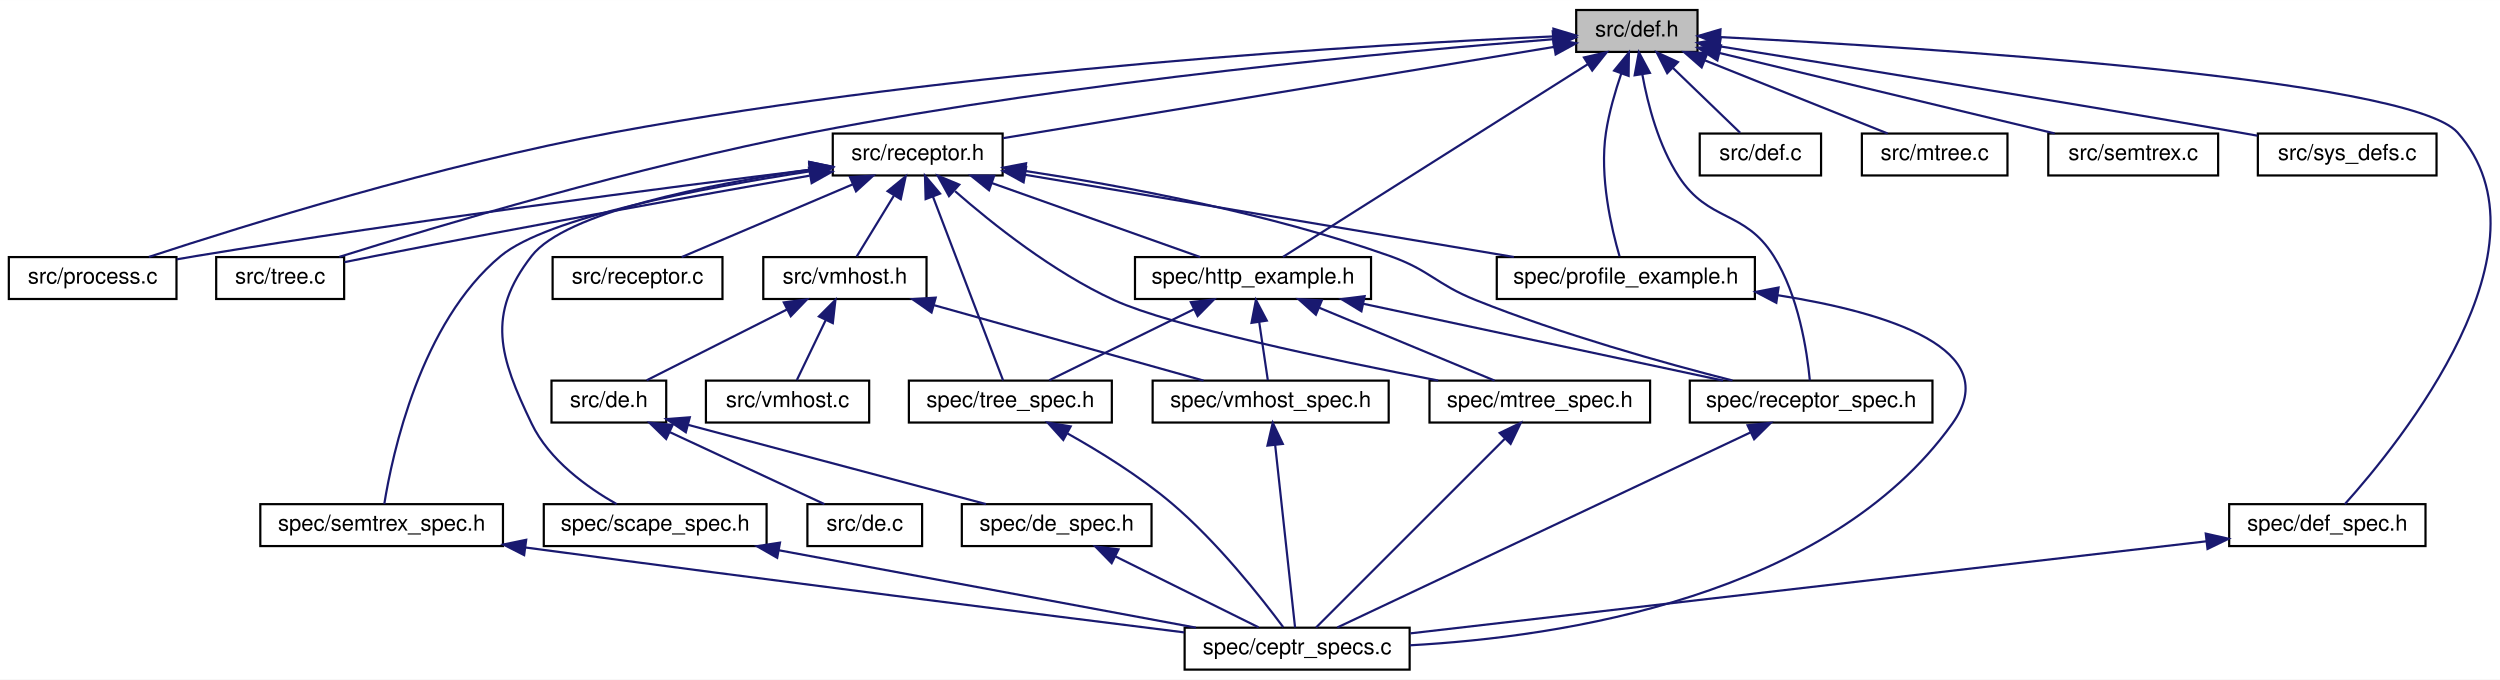
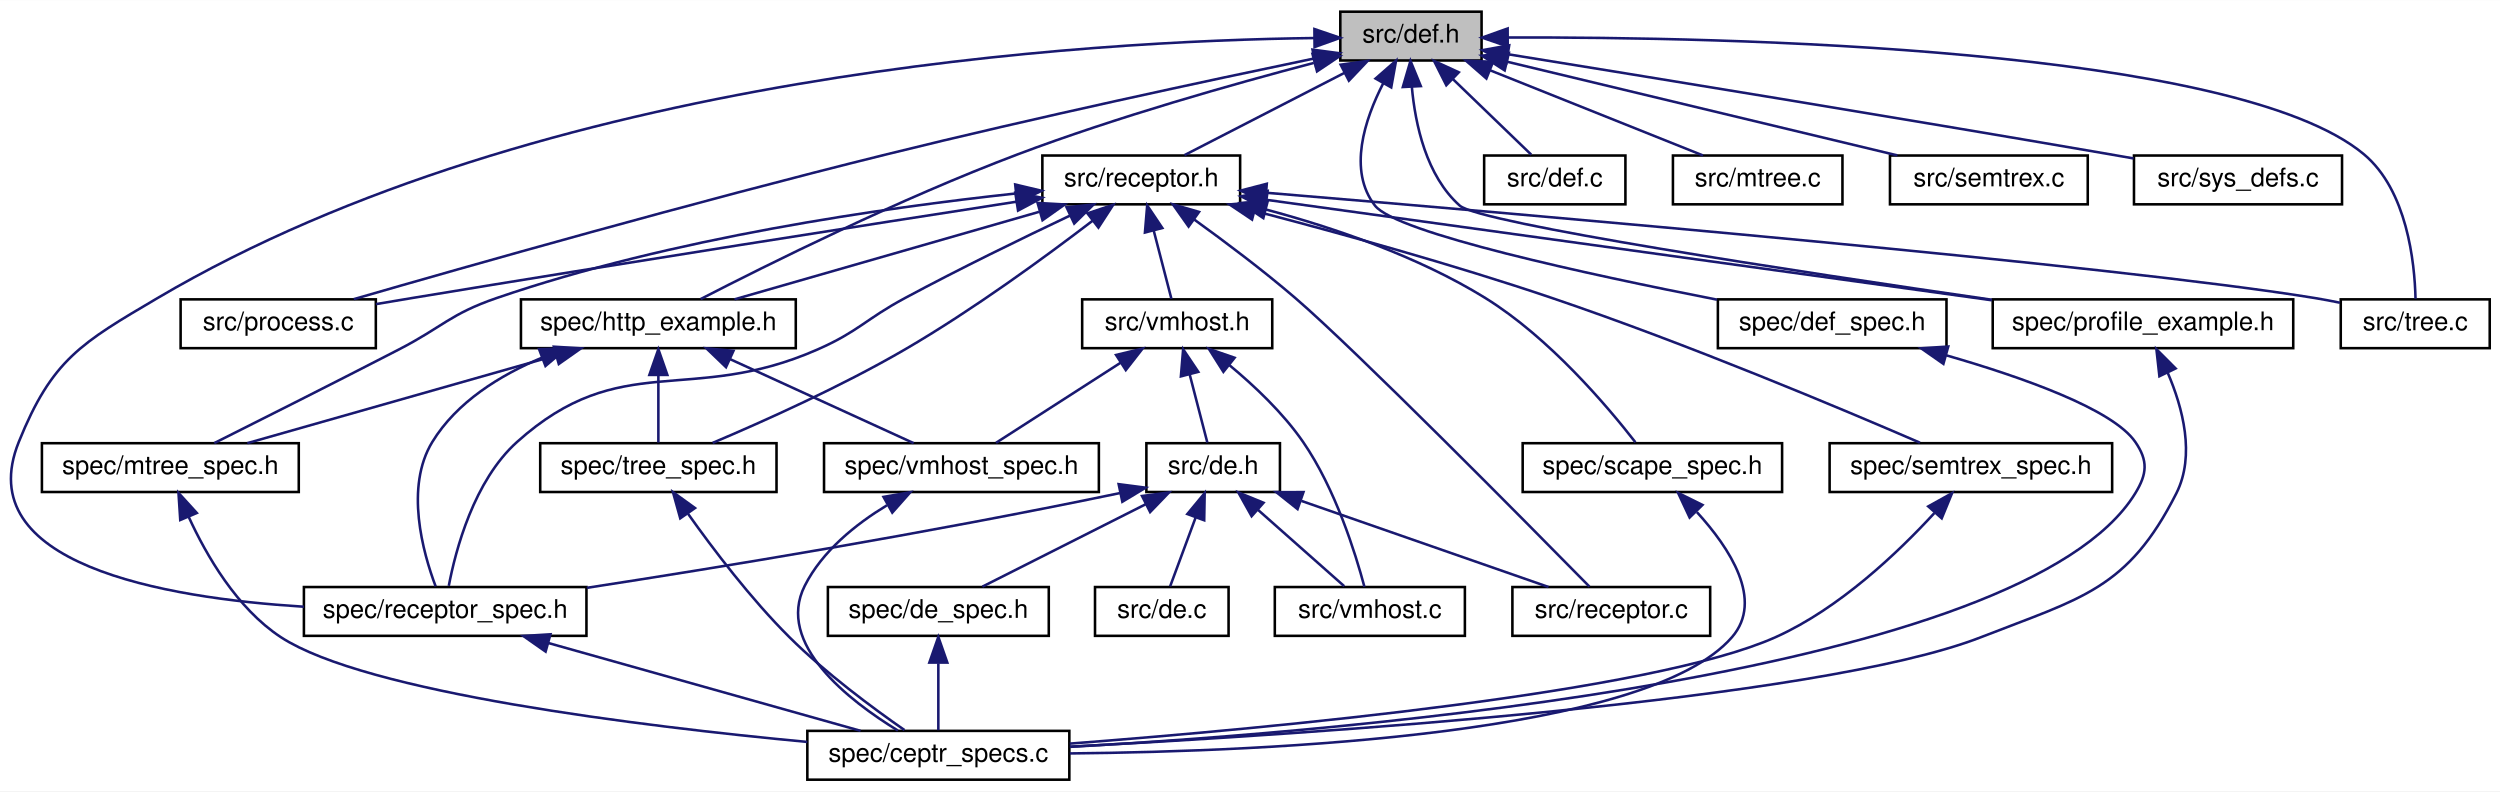
- <svg xmlns="http://www.w3.org/2000/svg" xmlns:xlink="http://www.w3.org/1999/xlink" width="1133pt" height="308pt" viewBox="0.00 0.00 1133.27 308.00">
+ <svg xmlns="http://www.w3.org/2000/svg" xmlns:xlink="http://www.w3.org/1999/xlink" width="973pt" height="308pt" viewBox="0.00 0.00 973.32 308.00">
  <g id="graph0" class="graph" transform="scale(1 1) rotate(0) translate(4 304)">
-     <polygon fill="white" stroke="none" points="-4,4 -4,-304 1129.27,-304 1129.27,4 -4,4" />
+     <polygon fill="white" stroke="none" points="-4,4 -4,-304 969.319,-304 969.319,4 -4,4" />
    <g id="node1" class="node">
-       <polygon fill="#bfbfbf" stroke="black" points="710.5,-280.5 710.5,-299.5 765.5,-299.5 765.5,-280.5 710.5,-280.5" />
-       <text text-anchor="middle" x="738" y="-287.5" font-family="Helvetica,sans-Serif" font-size="10.00">src/def.h</text>
+       <polygon fill="#bfbfbf" stroke="black" points="517.819,-280.5 517.819,-299.5 572.819,-299.5 572.819,-280.5 517.819,-280.5" />
+       <text text-anchor="middle" x="545.319" y="-287.5" font-family="Helvetica,sans-Serif" font-size="10.00">src/def.h</text>
    </g>
    <g id="node2" class="node">
      <g id="a_node2">
        <a xlink:href="receptor_8h.html" target="_top" xlink:title="receptor implementation header file ">
-           <polygon fill="white" stroke="black" points="373.5,-224.5 373.5,-243.5 450.5,-243.5 450.5,-224.5 373.5,-224.5" />
-           <text text-anchor="middle" x="412" y="-231.5" font-family="Helvetica,sans-Serif" font-size="10.00">src/receptor.h</text>
+           <polygon fill="white" stroke="black" points="401.819,-224.5 401.819,-243.5 478.819,-243.5 478.819,-224.5 401.819,-224.5" />
+           <text text-anchor="middle" x="440.319" y="-231.5" font-family="Helvetica,sans-Serif" font-size="10.00">src/receptor.h</text>
        </a>
      </g>
    </g>
    <g id="edge1" class="edge">
-       <path fill="none" stroke="midnightblue" d="M700.299,-282.755C637.896,-272.418 513.773,-251.858 450.711,-241.412" />
-       <polygon fill="midnightblue" stroke="midnightblue" points="700.049,-286.261 710.486,-284.443 701.193,-279.355 700.049,-286.261" />
-     </g>
-     <g id="node10" class="node">
-       <g id="a_node10">
-         <a xlink:href="process_8c.html" target="_top" xlink:title="implementation of ceptr processing: instructions and run tree reduction ">
-           <polygon fill="white" stroke="black" points="0,-168.5 0,-187.5 76,-187.5 76,-168.5 0,-168.5" />
-           <text text-anchor="middle" x="38" y="-175.5" font-family="Helvetica,sans-Serif" font-size="10.00">src/process.c</text>
-         </a>
-       </g>
-     </g>
-     <g id="edge32" class="edge">
-       <path fill="none" stroke="midnightblue" d="M700.296,-287.543C620.863,-283.992 430.713,-272.958 274,-244 196.061,-229.598 106.428,-201.683 63.505,-187.587" />
-       <polygon fill="midnightblue" stroke="midnightblue" points="700.171,-291.04 710.313,-287.977 700.474,-284.047 700.171,-291.04" />
+       <path fill="none" stroke="midnightblue" d="M519.508,-275.726C500.066,-265.727 473.97,-252.307 457.147,-243.655" />
+       <polygon fill="midnightblue" stroke="midnightblue" points="517.955,-278.863 528.449,-280.324 521.156,-272.638 517.955,-278.863" />
+     </g>
+     <g id="node8" class="node">
+       <g id="a_node8">
+         <a xlink:href="receptor__spec_8h.html" target="_top" xlink:title="spec/receptor_spec.h">
+           <polygon fill="white" stroke="black" points="114.319,-56.5 114.319,-75.5 224.319,-75.5 224.319,-56.5 114.319,-56.5" />
+           <text text-anchor="middle" x="169.319" y="-63.5" font-family="Helvetica,sans-Serif" font-size="10.00">spec/receptor_spec.h</text>
+         </a>
+       </g>
+     </g>
+     <g id="edge42" class="edge">
+       <path fill="none" stroke="midnightblue" d="M507.695,-289.241C421.737,-288.168 206.85,-276.153 57.319,-188 27.534,-170.441 16.259,-164.062 3.319,-132 -15.823,-84.572 58.916,-71.29 114.311,-67.834" />
+       <polygon fill="midnightblue" stroke="midnightblue" points="507.735,-292.741 517.763,-289.323 507.792,-285.741 507.735,-292.741" />
    </g>
    <g id="node12" class="node">
      <g id="a_node12">
+         <a xlink:href="process_8c.html" target="_top" xlink:title="implementation of ceptr processing: instructions and run tree reduction ">
+           <polygon fill="white" stroke="black" points="66.319,-168.5 66.319,-187.5 142.319,-187.5 142.319,-168.5 66.319,-168.5" />
+           <text text-anchor="middle" x="104.319" y="-175.5" font-family="Helvetica,sans-Serif" font-size="10.00">src/process.c</text>
+         </a>
+       </g>
+     </g>
+     <g id="edge35" class="edge">
+       <path fill="none" stroke="midnightblue" d="M507.657,-281.288C466.619,-272.746 399.092,-258.285 341.319,-244 266.145,-225.413 178.435,-200.509 133.752,-187.588" />
+       <polygon fill="midnightblue" stroke="midnightblue" points="506.996,-284.725 517.498,-283.329 508.417,-277.871 506.996,-284.725" />
+     </g>
+     <g id="node13" class="node">
+       <g id="a_node13">
        <a xlink:href="tree_8c.html" target="_top" xlink:title="semantic tree pointer implementation ">
-           <polygon fill="white" stroke="black" points="94,-168.5 94,-187.5 152,-187.5 152,-168.5 94,-168.5" />
-           <text text-anchor="middle" x="123" y="-175.5" font-family="Helvetica,sans-Serif" font-size="10.00">src/tree.c</text>
-         </a>
-       </g>
-     </g>
-     <g id="edge35" class="edge">
-       <path fill="none" stroke="midnightblue" d="M699.889,-286.234C631.938,-280.9 485.579,-267.583 364,-244 285.084,-228.692 193.995,-201.44 149.81,-187.591" />
-       <polygon fill="midnightblue" stroke="midnightblue" points="699.866,-289.743 710.106,-287.022 700.404,-282.764 699.866,-289.743" />
-     </g>
-     <g id="node14" class="node">
-       <g id="a_node14">
+           <polygon fill="white" stroke="black" points="907.319,-168.5 907.319,-187.5 965.319,-187.5 965.319,-168.5 907.319,-168.5" />
+           <text text-anchor="middle" x="936.319" y="-175.5" font-family="Helvetica,sans-Serif" font-size="10.00">src/tree.c</text>
+         </a>
+       </g>
+     </g>
+     <g id="edge38" class="edge">
+       <path fill="none" stroke="midnightblue" d="M583.126,-289.456C667.254,-289.694 866.442,-285.713 916.319,-244 933.164,-229.911 936.089,-201.982 936.429,-187.762" />
+       <polygon fill="midnightblue" stroke="midnightblue" points="583.001,-285.955 572.983,-289.405 582.965,-292.955 583.001,-285.955" />
+     </g>
+     <g id="node15" class="node">
+       <g id="a_node15">
        <a xlink:href="http__example_8h.html" target="_top" xlink:title="spec/http_example.h">
-           <polygon fill="white" stroke="black" points="510.5,-168.5 510.5,-187.5 617.5,-187.5 617.5,-168.5 510.5,-168.5" />
-           <text text-anchor="middle" x="564" y="-175.5" font-family="Helvetica,sans-Serif" font-size="10.00">spec/http_example.h</text>
-         </a>
-       </g>
-     </g>
-     <g id="edge36" class="edge">
-       <path fill="none" stroke="midnightblue" d="M715.868,-275.009C679.345,-251.919 607.516,-206.51 577.59,-187.591" />
-       <polygon fill="midnightblue" stroke="midnightblue" points="714.024,-277.983 724.347,-280.368 717.764,-272.066 714.024,-277.983" />
-     </g>
-     <g id="node16" class="node">
-       <g id="a_node16">
-         <a xlink:href="receptor__spec_8h.html" target="_top" xlink:title="spec/receptor_spec.h">
-           <polygon fill="white" stroke="black" points="762,-112.5 762,-131.5 872,-131.5 872,-112.5 762,-112.5" />
-           <text text-anchor="middle" x="817" y="-119.5" font-family="Helvetica,sans-Serif" font-size="10.00">spec/receptor_spec.h</text>
+           <polygon fill="white" stroke="black" points="198.819,-168.5 198.819,-187.5 305.819,-187.5 305.819,-168.5 198.819,-168.5" />
+           <text text-anchor="middle" x="252.319" y="-175.5" font-family="Helvetica,sans-Serif" font-size="10.00">spec/http_example.h</text>
        </a>
      </g>
    </g>
    <g id="edge39" class="edge">
-       <path fill="none" stroke="midnightblue" d="M740.502,-270.178C743.004,-256.493 747.852,-237.991 757,-224 770.64,-203.139 786.659,-209.054 800,-188 811.363,-170.068 815.161,-144.78 816.408,-131.659" />
-       <polygon fill="midnightblue" stroke="midnightblue" points="737.001,-269.914 738.91,-280.336 743.917,-270.999 737.001,-269.914" />
+       <path fill="none" stroke="midnightblue" d="M507.514,-279.56C476.232,-271.351 430.843,-258.517 392.319,-244 346.429,-226.708 294.607,-200.923 268.784,-187.624" />
+       <polygon fill="midnightblue" stroke="midnightblue" points="506.993,-283.041 517.551,-282.163 508.75,-276.265 506.993,-283.041" />
    </g>
    <g id="node19" class="node">
      <g id="a_node19">
        <a xlink:href="profile__example_8h.html" target="_top" xlink:title="spec/profile_example.h">
-           <polygon fill="white" stroke="black" points="674.5,-168.5 674.5,-187.5 791.5,-187.5 791.5,-168.5 674.5,-168.5" />
-           <text text-anchor="middle" x="733" y="-175.5" font-family="Helvetica,sans-Serif" font-size="10.00">spec/profile_example.h</text>
-         </a>
-       </g>
-     </g>
-     <g id="edge40" class="edge">
-       <path fill="none" stroke="midnightblue" d="M730.945,-270.74C728.19,-262.675 725.368,-252.999 724,-244 720.953,-223.952 726.495,-200.358 730.154,-187.842" />
-       <polygon fill="midnightblue" stroke="midnightblue" points="727.688,-272.024 734.4,-280.222 734.265,-269.628 727.688,-272.024" />
+           <polygon fill="white" stroke="black" points="771.819,-168.5 771.819,-187.5 888.819,-187.5 888.819,-168.5 771.819,-168.5" />
+           <text text-anchor="middle" x="830.319" y="-175.5" font-family="Helvetica,sans-Serif" font-size="10.00">spec/profile_example.h</text>
+         </a>
+       </g>
+     </g>
+     <g id="edge43" class="edge">
+       <path fill="none" stroke="midnightblue" d="M545.663,-270.295C546.986,-255.542 551.298,-235.582 564.319,-224 572.039,-217.132 695.556,-198.344 771.527,-187.337" />
+       <polygon fill="midnightblue" stroke="midnightblue" points="542.164,-270.169 545.139,-280.338 549.155,-270.534 542.164,-270.169" />
    </g>
    <g id="node20" class="node">
      <g id="a_node20">
        <a xlink:href="def_8c.html" target="_top" xlink:title="implementation file for symbol and structure definition functions ">
-           <polygon fill="white" stroke="black" points="766.5,-224.5 766.5,-243.5 821.5,-243.5 821.5,-224.5 766.5,-224.5" />
-           <text text-anchor="middle" x="794" y="-231.5" font-family="Helvetica,sans-Serif" font-size="10.00">src/def.c</text>
-         </a>
-       </g>
-     </g>
-     <g id="edge30" class="edge">
-       <path fill="none" stroke="midnightblue" d="M754.33,-273.253C764.265,-263.673 776.588,-251.791 784.839,-243.834" />
-       <polygon fill="midnightblue" stroke="midnightblue" points="751.766,-270.863 746.997,-280.324 756.625,-275.902 751.766,-270.863" />
+           <polygon fill="white" stroke="black" points="573.819,-224.5 573.819,-243.5 628.819,-243.5 628.819,-224.5 573.819,-224.5" />
+           <text text-anchor="middle" x="601.319" y="-231.5" font-family="Helvetica,sans-Serif" font-size="10.00">src/def.c</text>
+         </a>
+       </g>
+     </g>
+     <g id="edge33" class="edge">
+       <path fill="none" stroke="midnightblue" d="M561.648,-273.253C571.584,-263.673 583.906,-251.791 592.158,-243.834" />
+       <polygon fill="midnightblue" stroke="midnightblue" points="559.085,-270.863 554.316,-280.324 563.944,-275.902 559.085,-270.863" />
    </g>
    <g id="node21" class="node">
      <g id="a_node21">
        <a xlink:href="mtree_8c.html" target="_top" xlink:title="semantic tree matrix implementation ">
-           <polygon fill="white" stroke="black" points="840,-224.5 840,-243.5 906,-243.5 906,-224.5 840,-224.5" />
-           <text text-anchor="middle" x="873" y="-231.5" font-family="Helvetica,sans-Serif" font-size="10.00">src/mtree.c</text>
-         </a>
-       </g>
-     </g>
-     <g id="edge31" class="edge">
-       <path fill="none" stroke="midnightblue" d="M768.906,-276.638C794.24,-266.504 829.431,-252.427 851.709,-243.516" />
-       <polygon fill="midnightblue" stroke="midnightblue" points="767.376,-273.48 759.391,-280.444 769.976,-279.979 767.376,-273.48" />
+           <polygon fill="white" stroke="black" points="647.319,-224.5 647.319,-243.5 713.319,-243.5 713.319,-224.5 647.319,-224.5" />
+           <text text-anchor="middle" x="680.319" y="-231.5" font-family="Helvetica,sans-Serif" font-size="10.00">src/mtree.c</text>
+         </a>
+       </g>
+     </g>
+     <g id="edge34" class="edge">
+       <path fill="none" stroke="midnightblue" d="M576.224,-276.638C601.559,-266.504 636.75,-252.427 659.028,-243.516" />
+       <polygon fill="midnightblue" stroke="midnightblue" points="574.695,-273.48 566.71,-280.444 577.294,-279.979 574.695,-273.48" />
    </g>
    <g id="node22" class="node">
      <g id="a_node22">
        <a xlink:href="semtrex_8c.html" target="_top" xlink:title="semtrex implementation ">
-           <polygon fill="white" stroke="black" points="924.5,-224.5 924.5,-243.5 1001.5,-243.5 1001.5,-224.5 924.5,-224.5" />
-           <text text-anchor="middle" x="963" y="-231.5" font-family="Helvetica,sans-Serif" font-size="10.00">src/semtrex.c</text>
-         </a>
-       </g>
-     </g>
-     <g id="edge33" class="edge">
-       <path fill="none" stroke="midnightblue" d="M775.482,-280.004C817.736,-269.863 885.929,-253.497 927.395,-243.545" />
-       <polygon fill="midnightblue" stroke="midnightblue" points="774.496,-276.641 765.589,-282.379 776.13,-283.448 774.496,-276.641" />
+           <polygon fill="white" stroke="black" points="731.819,-224.5 731.819,-243.5 808.819,-243.5 808.819,-224.5 731.819,-224.5" />
+           <text text-anchor="middle" x="770.319" y="-231.5" font-family="Helvetica,sans-Serif" font-size="10.00">src/semtrex.c</text>
+         </a>
+       </g>
+     </g>
+     <g id="edge36" class="edge">
+       <path fill="none" stroke="midnightblue" d="M582.801,-280.004C625.054,-269.863 693.247,-253.497 734.713,-243.545" />
+       <polygon fill="midnightblue" stroke="midnightblue" points="581.815,-276.641 572.908,-282.379 583.449,-283.448 581.815,-276.641" />
    </g>
    <g id="node23" class="node">
      <g id="a_node23">
        <a xlink:href="sys__defs_8c.html" target="_top" xlink:title="definition of system semantic elements for bootstrapping ">
-           <polygon fill="white" stroke="black" points="1019.5,-224.5 1019.5,-243.5 1100.5,-243.5 1100.5,-224.5 1019.5,-224.5" />
-           <text text-anchor="middle" x="1060" y="-231.5" font-family="Helvetica,sans-Serif" font-size="10.00">src/sys_defs.c</text>
-         </a>
-       </g>
-     </g>
-     <g id="edge34" class="edge">
-       <path fill="none" stroke="midnightblue" d="M775.433,-283.052C828.068,-274.638 926.929,-258.649 1011,-244 1013.73,-243.525 1016.54,-243.028 1019.37,-242.522" />
-       <polygon fill="midnightblue" stroke="midnightblue" points="774.864,-279.598 765.541,-284.631 775.967,-286.511 774.864,-279.598" />
+           <polygon fill="white" stroke="black" points="826.819,-224.5 826.819,-243.5 907.819,-243.5 907.819,-224.5 826.819,-224.5" />
+           <text text-anchor="middle" x="867.319" y="-231.5" font-family="Helvetica,sans-Serif" font-size="10.00">src/sys_defs.c</text>
+         </a>
+       </g>
+     </g>
+     <g id="edge37" class="edge">
+       <path fill="none" stroke="midnightblue" d="M583.022,-282.935C635.558,-274.445 733.747,-258.434 817.319,-244 820.361,-243.475 823.505,-242.925 826.668,-242.367" />
+       <polygon fill="midnightblue" stroke="midnightblue" points="582.456,-279.481 573.142,-284.53 583.572,-286.392 582.456,-279.481" />
    </g>
    <g id="node24" class="node">
      <g id="a_node24">
        <a xlink:href="def__spec_8h.html" target="_top" xlink:title="spec/def_spec.h">
-           <polygon fill="white" stroke="black" points="1006.5,-56.5 1006.5,-75.5 1095.5,-75.5 1095.5,-56.5 1006.5,-56.5" />
-           <text text-anchor="middle" x="1051" y="-63.5" font-family="Helvetica,sans-Serif" font-size="10.00">spec/def_spec.h</text>
-         </a>
-       </g>
-     </g>
-     <g id="edge37" class="edge">
-       <path fill="none" stroke="midnightblue" d="M775.822,-287.22C866.049,-282.587 1088.05,-268.761 1110,-244 1155.98,-192.125 1083.86,-103.293 1058.96,-75.541" />
-       <polygon fill="midnightblue" stroke="midnightblue" points="775.557,-283.729 765.745,-287.727 775.909,-290.72 775.557,-283.729" />
+           <polygon fill="white" stroke="black" points="664.819,-168.5 664.819,-187.5 753.819,-187.5 753.819,-168.5 664.819,-168.5" />
+           <text text-anchor="middle" x="709.319" y="-175.5" font-family="Helvetica,sans-Serif" font-size="10.00">spec/def_spec.h</text>
+         </a>
+       </g>
+     </g>
+     <g id="edge40" class="edge">
+       <path fill="none" stroke="midnightblue" d="M534.561,-271.681C527.271,-257.497 520.716,-237.617 531.319,-224 539.592,-213.374 614.516,-197.166 664.485,-187.378" />
+       <polygon fill="midnightblue" stroke="midnightblue" points="531.55,-273.467 539.523,-280.444 537.641,-270.018 531.55,-273.467" />
    </g>
    <g id="node3" class="node">
      <g id="a_node3">
        <a xlink:href="vmhost_8h.html" target="_top" xlink:title="vmhost implementation header file ">
-           <polygon fill="white" stroke="black" points="342,-168.5 342,-187.5 416,-187.5 416,-168.5 342,-168.5" />
-           <text text-anchor="middle" x="379" y="-175.5" font-family="Helvetica,sans-Serif" font-size="10.00">src/vmhost.h</text>
+           <polygon fill="white" stroke="black" points="417.319,-168.5 417.319,-187.5 491.319,-187.5 491.319,-168.5 417.319,-168.5" />
+           <text text-anchor="middle" x="454.319" y="-175.5" font-family="Helvetica,sans-Serif" font-size="10.00">src/vmhost.h</text>
        </a>
      </g>
    </g>
    <g id="edge2" class="edge">
-       <path fill="none" stroke="midnightblue" d="M401.168,-215.275C395.528,-206.045 388.882,-195.17 384.348,-187.751" />
-       <polygon fill="midnightblue" stroke="midnightblue" points="398.35,-217.375 406.551,-224.083 404.323,-213.725 398.35,-217.375" />
-     </g>
-     <g id="edge10" class="edge">
-       <path fill="none" stroke="midnightblue" d="M363.193,-227.095C299.177,-219.164 183.425,-204.185 85,-188 82.131,-187.528 79.168,-187.017 76.19,-186.486" />
-       <polygon fill="midnightblue" stroke="midnightblue" points="363.039,-230.602 373.392,-228.353 363.896,-223.655 363.039,-230.602" />
-     </g>
-     <g id="node11" class="node">
-       <g id="a_node11">
+       <path fill="none" stroke="midnightblue" d="M445.142,-214.396C447.484,-205.362 450.187,-194.936 452.05,-187.751" />
+       <polygon fill="midnightblue" stroke="midnightblue" points="441.752,-213.525 442.63,-224.083 448.528,-215.281 441.752,-213.525" />
+     </g>
+     <g id="node6" class="node">
+       <g id="a_node6">
        <a xlink:href="receptor_8c.html" target="_top" xlink:title="receptor implementation ">
-           <polygon fill="white" stroke="black" points="246.5,-168.5 246.5,-187.5 323.5,-187.5 323.5,-168.5 246.5,-168.5" />
-           <text text-anchor="middle" x="285" y="-175.5" font-family="Helvetica,sans-Serif" font-size="10.00">src/receptor.c</text>
-         </a>
-       </g>
-     </g>
-     <g id="edge11" class="edge">
-       <path fill="none" stroke="midnightblue" d="M382.609,-220.503C358.8,-210.38 325.894,-196.388 305.029,-187.516" />
-       <polygon fill="midnightblue" stroke="midnightblue" points="381.304,-223.751 391.876,-224.444 384.043,-217.31 381.304,-223.751" />
-     </g>
-     <g id="edge12" class="edge">
-       <path fill="none" stroke="midnightblue" d="M363.027,-224.419C313.331,-215.623 234.217,-201.376 166,-188 161.509,-187.119 156.762,-186.157 152.124,-185.2" />
-       <polygon fill="midnightblue" stroke="midnightblue" points="362.714,-227.918 373.17,-226.211 363.932,-221.025 362.714,-227.918" />
-     </g>
-     <g id="node13" class="node">
-       <g id="a_node13">
+           <polygon fill="white" stroke="black" points="584.819,-56.5 584.819,-75.5 661.819,-75.5 661.819,-56.5 584.819,-56.5" />
+           <text text-anchor="middle" x="623.319" y="-63.5" font-family="Helvetica,sans-Serif" font-size="10.00">src/receptor.c</text>
+         </a>
+       </g>
+     </g>
+     <g id="edge15" class="edge">
+       <path fill="none" stroke="midnightblue" d="M460.981,-218.551C472.8,-210.03 487.732,-198.826 500.319,-188 524.05,-167.587 591.014,-99.856 614.803,-75.674" />
+       <polygon fill="midnightblue" stroke="midnightblue" points="458.754,-215.84 452.64,-224.493 462.815,-221.542 458.754,-215.84" />
+     </g>
+     <g id="edge28" class="edge">
+       <path fill="none" stroke="midnightblue" d="M412.512,-220.083C394.115,-211.37 369.558,-199.42 348.319,-188 332.877,-179.698 330.361,-175.07 314.319,-168 264.533,-146.059 237.814,-168.333 197.319,-132 180.491,-116.902 173.388,-89.928 170.724,-75.95" />
+       <polygon fill="midnightblue" stroke="midnightblue" points="411.242,-223.353 421.78,-224.445 414.223,-217.02 411.242,-223.353" />
+     </g>
+     <g id="edge14" class="edge">
+       <path fill="none" stroke="midnightblue" d="M391.61,-225.498C335.016,-216.731 238.845,-201.679 156.319,-188 151.799,-187.251 147.062,-186.451 142.363,-185.649" />
+       <polygon fill="midnightblue" stroke="midnightblue" points="391.287,-228.989 401.704,-227.06 392.357,-222.072 391.287,-228.989" />
+     </g>
+     <g id="edge16" class="edge">
+       <path fill="none" stroke="midnightblue" d="M489.189,-228.99C590.348,-220.557 819.719,-200.72 897.319,-188 900.473,-187.483 903.753,-186.861 907.012,-186.189" />
+       <polygon fill="midnightblue" stroke="midnightblue" points="488.619,-225.525 478.943,-229.841 489.199,-232.501 488.619,-225.525" />
+     </g>
+     <g id="node14" class="node">
+       <g id="a_node14">
        <a xlink:href="tree__spec_8h.html" target="_top" xlink:title="spec/tree_spec.h">
-           <polygon fill="white" stroke="black" points="408,-112.5 408,-131.5 500,-131.5 500,-112.5 408,-112.5" />
-           <text text-anchor="middle" x="454" y="-119.5" font-family="Helvetica,sans-Serif" font-size="10.00">spec/tree_spec.h</text>
-         </a>
-       </g>
-     </g>
-     <g id="edge13" class="edge">
-       <path fill="none" stroke="midnightblue" d="M418.873,-214.998C428.038,-190.997 443.894,-149.468 450.72,-131.591" />
-       <polygon fill="midnightblue" stroke="midnightblue" points="415.593,-213.778 415.296,-224.368 422.133,-216.275 415.593,-213.778" />
-     </g>
-     <g id="edge15" class="edge">
-       <path fill="none" stroke="midnightblue" d="M445.668,-221.039C474.268,-210.879 514.612,-196.546 540.028,-187.516" />
-       <polygon fill="midnightblue" stroke="midnightblue" points="444.336,-217.798 436.085,-224.444 446.68,-224.394 444.336,-217.798" />
-     </g>
-     <g id="node15" class="node">
-       <g id="a_node15">
+           <polygon fill="white" stroke="black" points="206.319,-112.5 206.319,-131.5 298.319,-131.5 298.319,-112.5 206.319,-112.5" />
+           <text text-anchor="middle" x="252.319" y="-119.5" font-family="Helvetica,sans-Serif" font-size="10.00">spec/tree_spec.h</text>
+         </a>
+       </g>
+     </g>
+     <g id="edge17" class="edge">
+       <path fill="none" stroke="midnightblue" d="M421.386,-218.123C403.234,-204.227 374.76,-183.376 348.319,-168 323.496,-153.565 293.277,-140.013 273.457,-131.627" />
+       <polygon fill="midnightblue" stroke="midnightblue" points="419.362,-220.982 429.414,-224.331 423.645,-215.445 419.362,-220.982" />
+     </g>
+     <g id="edge19" class="edge">
+       <path fill="none" stroke="midnightblue" d="M400.517,-221.568C365.052,-211.381 313.953,-196.703 281.968,-187.516" />
+       <polygon fill="midnightblue" stroke="midnightblue" points="399.952,-225.047 410.529,-224.444 401.884,-218.319 399.952,-225.047" />
+     </g>
+     <g id="node16" class="node">
+       <g id="a_node16">
        <a xlink:href="mtree__spec_8h.html" target="_top" xlink:title="spec/mtree_spec.h">
-           <polygon fill="white" stroke="black" points="644,-112.5 644,-131.5 744,-131.5 744,-112.5 644,-112.5" />
-           <text text-anchor="middle" x="694" y="-119.5" font-family="Helvetica,sans-Serif" font-size="10.00">spec/mtree_spec.h</text>
-         </a>
-       </g>
-     </g>
-     <g id="edge22" class="edge">
-       <path fill="none" stroke="midnightblue" d="M428.935,-217.366C445.923,-202.515 473.452,-180.632 501,-168 526.801,-156.169 599.519,-140.895 647.957,-131.531" />
-       <polygon fill="midnightblue" stroke="midnightblue" points="426.186,-215.129 421.068,-224.405 430.854,-220.346 426.186,-215.129" />
+           <polygon fill="white" stroke="black" points="12.319,-112.5 12.319,-131.5 112.319,-131.5 112.319,-112.5 12.319,-112.5" />
+           <text text-anchor="middle" x="62.319" y="-119.5" font-family="Helvetica,sans-Serif" font-size="10.00">spec/mtree_spec.h</text>
+         </a>
+       </g>
    </g>
    <g id="edge25" class="edge">
-       <path fill="none" stroke="midnightblue" d="M460.876,-226.52C504.919,-219.795 571.006,-207.488 626,-188 644.361,-181.494 646.916,-175.241 665,-168 703.835,-152.451 750.139,-139.502 781.352,-131.547" />
-       <polygon fill="midnightblue" stroke="midnightblue" points="460.101,-223.096 450.725,-228.03 461.132,-230.02 460.101,-223.096" />
+       <path fill="none" stroke="midnightblue" d="M391.383,-228.712C339.966,-223.18 257.279,-211.349 189.319,-188 171.269,-181.799 168.28,-176.751 151.319,-168 126.392,-155.14 97.373,-140.535 79.423,-131.544" />
+       <polygon fill="midnightblue" stroke="midnightblue" points="391.242,-232.216 401.55,-229.768 391.965,-225.254 391.242,-232.216" />
    </g>
    <g id="node17" class="node">
      <g id="a_node17">
        <a xlink:href="semtrex__spec_8h.html" target="_top" xlink:title="spec/semtrex_spec.h">
-           <polygon fill="white" stroke="black" points="114,-56.5 114,-75.5 224,-75.5 224,-56.5 114,-56.5" />
-           <text text-anchor="middle" x="169" y="-63.5" font-family="Helvetica,sans-Serif" font-size="10.00">spec/semtrex_spec.h</text>
-         </a>
-       </g>
-     </g>
-     <g id="edge23" class="edge">
-       <path fill="none" stroke="midnightblue" d="M363.174,-226.37C314.515,-218.902 244.087,-205.489 223,-188 186.524,-157.748 173.785,-97.833 170.201,-75.582" />
-       <polygon fill="midnightblue" stroke="midnightblue" points="362.792,-229.852 373.201,-227.873 363.83,-222.929 362.792,-229.852" />
+           <polygon fill="white" stroke="black" points="708.319,-112.5 708.319,-131.5 818.319,-131.5 818.319,-112.5 708.319,-112.5" />
+           <text text-anchor="middle" x="763.319" y="-119.5" font-family="Helvetica,sans-Serif" font-size="10.00">spec/semtrex_spec.h</text>
+         </a>
+       </g>
+     </g>
+     <g id="edge26" class="edge">
+       <path fill="none" stroke="midnightblue" d="M484.697,-221.862C517.024,-213.424 561.727,-201.081 600.319,-188 652.831,-170.2 713.063,-144.856 743.497,-131.692" />
+       <polygon fill="midnightblue" stroke="midnightblue" points="483.462,-218.566 474.659,-224.46 485.217,-225.343 483.462,-218.566" />
    </g>
    <g id="node18" class="node">
      <g id="a_node18">
        <a xlink:href="scape__spec_8h.html" target="_top" xlink:title="spec/scape_spec.h">
-           <polygon fill="white" stroke="black" points="242.5,-56.5 242.5,-75.5 343.5,-75.5 343.5,-56.5 242.5,-56.5" />
-           <text text-anchor="middle" x="293" y="-63.5" font-family="Helvetica,sans-Serif" font-size="10.00">spec/scape_spec.h</text>
-         </a>
-       </g>
-     </g>
-     <g id="edge26" class="edge">
-       <path fill="none" stroke="midnightblue" d="M363.035,-227.117C316.817,-220.438 252.369,-207.821 237,-188 216.302,-161.307 222.401,-142.46 237,-112 244.924,-95.467 262.213,-83.083 275.498,-75.535" />
-       <polygon fill="midnightblue" stroke="midnightblue" points="362.792,-230.617 373.18,-228.531 363.759,-223.684 362.792,-230.617" />
-     </g>
-     <g id="edge28" class="edge">
-       <path fill="none" stroke="midnightblue" d="M460.672,-224.812C520.488,-214.75 621.501,-197.757 682.252,-187.537" />
-       <polygon fill="midnightblue" stroke="midnightblue" points="460.001,-221.376 450.72,-226.486 461.162,-228.279 460.001,-221.376" />
+           <polygon fill="white" stroke="black" points="588.819,-112.5 588.819,-131.5 689.819,-131.5 689.819,-112.5 588.819,-112.5" />
+           <text text-anchor="middle" x="639.319" y="-119.5" font-family="Helvetica,sans-Serif" font-size="10.00">spec/scape_spec.h</text>
+         </a>
+       </g>
+     </g>
+     <g id="edge29" class="edge">
+       <path fill="none" stroke="midnightblue" d="M488.89,-222.482C515.438,-215.347 548.144,-204.217 574.319,-188 599.28,-172.534 621.939,-145.721 632.709,-131.863" />
+       <polygon fill="midnightblue" stroke="midnightblue" points="487.851,-219.135 479.043,-225.022 489.6,-225.913 487.851,-219.135" />
+     </g>
+     <g id="edge31" class="edge">
+       <path fill="none" stroke="midnightblue" d="M489.261,-226.223C560.997,-216.291 694.503,-197.805 771.483,-187.146" />
+       <polygon fill="midnightblue" stroke="midnightblue" points="488.565,-222.786 479.139,-227.625 489.525,-229.72 488.565,-222.786" />
    </g>
    <g id="node4" class="node">
      <g id="a_node4">
        <a xlink:href="de_8h.html" target="_top" xlink:title="header file for data engine ">
-           <polygon fill="white" stroke="black" points="246,-112.5 246,-131.5 298,-131.5 298,-112.5 246,-112.5" />
-           <text text-anchor="middle" x="272" y="-119.5" font-family="Helvetica,sans-Serif" font-size="10.00">src/de.h</text>
+           <polygon fill="white" stroke="black" points="442.319,-112.5 442.319,-131.5 494.319,-131.5 494.319,-112.5 442.319,-112.5" />
+           <text text-anchor="middle" x="468.319" y="-119.5" font-family="Helvetica,sans-Serif" font-size="10.00">src/de.h</text>
        </a>
      </g>
    </g>
    <g id="edge3" class="edge">
-       <path fill="none" stroke="midnightblue" d="M352.698,-163.726C332.885,-153.727 306.293,-140.307 289.149,-131.655" />
-       <polygon fill="midnightblue" stroke="midnightblue" points="351.304,-166.943 361.809,-168.324 354.458,-160.694 351.304,-166.943" />
-     </g>
-     <g id="node8" class="node">
-       <g id="a_node8">
+       <path fill="none" stroke="midnightblue" d="M459.142,-158.396C461.484,-149.362 464.187,-138.936 466.05,-131.751" />
+       <polygon fill="midnightblue" stroke="midnightblue" points="455.752,-157.525 456.63,-168.083 462.528,-159.281 455.752,-157.525" />
+     </g>
+     <g id="node7" class="node">
+       <g id="a_node7">
        <a xlink:href="vmhost_8c.html" target="_top" xlink:title="virtual machine host receptor implementation ">
-           <polygon fill="white" stroke="black" points="316,-112.5 316,-131.5 390,-131.5 390,-112.5 316,-112.5" />
-           <text text-anchor="middle" x="353" y="-119.5" font-family="Helvetica,sans-Serif" font-size="10.00">src/vmhost.c</text>
-         </a>
-       </g>
-     </g>
-     <g id="edge7" class="edge">
-       <path fill="none" stroke="midnightblue" d="M370.325,-158.983C365.912,-149.817 360.748,-139.092 357.213,-131.751" />
-       <polygon fill="midnightblue" stroke="midnightblue" points="367.215,-160.591 374.707,-168.083 373.522,-157.555 367.215,-160.591" />
-     </g>
-     <g id="node9" class="node">
-       <g id="a_node9">
+           <polygon fill="white" stroke="black" points="492.319,-56.5 492.319,-75.5 566.319,-75.5 566.319,-56.5 492.319,-56.5" />
+           <text text-anchor="middle" x="529.319" y="-63.5" font-family="Helvetica,sans-Serif" font-size="10.00">src/vmhost.c</text>
+         </a>
+       </g>
+     </g>
+     <g id="edge11" class="edge">
+       <path fill="none" stroke="midnightblue" d="M474.663,-161.871C484.353,-153.849 495.503,-143.321 503.319,-132 515.886,-113.796 523.725,-88.623 527.207,-75.591" />
+       <polygon fill="midnightblue" stroke="midnightblue" points="472.303,-159.276 466.644,-168.233 476.653,-164.76 472.303,-159.276" />
+     </g>
+     <g id="node11" class="node">
+       <g id="a_node11">
        <a xlink:href="vmhost__spec_8h.html" target="_top" xlink:title="spec/vmhost_spec.h">
-           <polygon fill="white" stroke="black" points="518.5,-112.5 518.5,-131.5 625.5,-131.5 625.5,-112.5 518.5,-112.5" />
-           <text text-anchor="middle" x="572" y="-119.5" font-family="Helvetica,sans-Serif" font-size="10.00">spec/vmhost_spec.h</text>
-         </a>
-       </g>
-     </g>
-     <g id="edge8" class="edge">
-       <path fill="none" stroke="midnightblue" d="M419.392,-165.699C455.817,-155.507 508.586,-140.743 541.562,-131.516" />
-       <polygon fill="midnightblue" stroke="midnightblue" points="418.269,-162.378 409.581,-168.444 420.155,-169.12 418.269,-162.378" />
+           <polygon fill="white" stroke="black" points="316.819,-112.5 316.819,-131.5 423.819,-131.5 423.819,-112.5 316.819,-112.5" />
+           <text text-anchor="middle" x="370.319" y="-119.5" font-family="Helvetica,sans-Serif" font-size="10.00">spec/vmhost_spec.h</text>
+         </a>
+       </g>
+     </g>
+     <g id="edge12" class="edge">
+       <path fill="none" stroke="midnightblue" d="M432.386,-162.901C416.983,-152.999 396.873,-140.071 383.781,-131.655" />
+       <polygon fill="midnightblue" stroke="midnightblue" points="430.518,-165.86 440.823,-168.324 434.303,-159.972 430.518,-165.86" />
    </g>
    <g id="node5" class="node">
      <g id="a_node5">
        <a xlink:href="de_8c.html" target="_top" xlink:title="implementation file for data engine ">
-           <polygon fill="white" stroke="black" points="362,-56.5 362,-75.5 414,-75.5 414,-56.5 362,-56.5" />
-           <text text-anchor="middle" x="388" y="-63.5" font-family="Helvetica,sans-Serif" font-size="10.00">src/de.c</text>
+           <polygon fill="white" stroke="black" points="422.319,-56.5 422.319,-75.5 474.319,-75.5 474.319,-56.5 422.319,-56.5" />
+           <text text-anchor="middle" x="448.319" y="-63.5" font-family="Helvetica,sans-Serif" font-size="10.00">src/de.c</text>
        </a>
      </g>
    </g>
    <g id="edge4" class="edge">
-       <path fill="none" stroke="midnightblue" d="M299.72,-108.096C321.392,-98.007 350.902,-84.27 369.705,-75.516" />
-       <polygon fill="midnightblue" stroke="midnightblue" points="297.969,-105.05 290.381,-112.444 300.923,-111.396 297.969,-105.05" />
-     </g>
-     <g id="node6" class="node">
-       <g id="a_node6">
+       <path fill="none" stroke="midnightblue" d="M461.537,-102.69C458.166,-93.589 454.25,-83.014 451.56,-75.751" />
+       <polygon fill="midnightblue" stroke="midnightblue" points="458.261,-103.921 465.016,-112.083 464.825,-101.49 458.261,-103.921" />
+     </g>
+     <g id="edge5" class="edge">
+       <path fill="none" stroke="midnightblue" d="M502.651,-109.039C531.815,-98.879 572.956,-84.546 598.873,-75.516" />
+       <polygon fill="midnightblue" stroke="midnightblue" points="501.171,-105.848 492.879,-112.444 503.474,-112.459 501.171,-105.848" />
+     </g>
+     <g id="edge6" class="edge">
+       <path fill="none" stroke="midnightblue" d="M485.786,-105.537C496.662,-95.909 510.262,-83.869 519.34,-75.834" />
+       <polygon fill="midnightblue" stroke="midnightblue" points="483.287,-103.075 478.119,-112.324 487.927,-108.316 483.287,-103.075" />
+     </g>
+     <g id="edge7" class="edge">
+       <path fill="none" stroke="midnightblue" d="M432.038,-112.086C354.154,-95.885 275.637,-83.079 224.453,-75.193" />
+       <polygon fill="midnightblue" stroke="midnightblue" points="431.52,-115.553 442.026,-114.183 432.958,-108.703 431.52,-115.553" />
+     </g>
+     <g id="node10" class="node">
+       <g id="a_node10">
        <a xlink:href="de__spec_8h.html" target="_top" xlink:title="spec/de_spec.h">
-           <polygon fill="white" stroke="black" points="432,-56.5 432,-75.5 518,-75.5 518,-56.5 432,-56.5" />
-           <text text-anchor="middle" x="475" y="-63.5" font-family="Helvetica,sans-Serif" font-size="10.00">spec/de_spec.h</text>
-         </a>
-       </g>
-     </g>
-     <g id="edge5" class="edge">
-       <path fill="none" stroke="midnightblue" d="M307.829,-111.469C346.103,-101.288 406.209,-85.299 442.962,-75.522" />
-       <polygon fill="midnightblue" stroke="midnightblue" points="306.887,-108.098 298.123,-114.051 308.687,-114.863 306.887,-108.098" />
-     </g>
-     <g id="node7" class="node">
-       <g id="a_node7">
+           <polygon fill="white" stroke="black" points="318.319,-56.5 318.319,-75.5 404.319,-75.5 404.319,-56.5 318.319,-56.5" />
+           <text text-anchor="middle" x="361.319" y="-63.5" font-family="Helvetica,sans-Serif" font-size="10.00">spec/de_spec.h</text>
+         </a>
+       </g>
+     </g>
+     <g id="edge9" class="edge">
+       <path fill="none" stroke="midnightblue" d="M442.017,-107.726C422.204,-97.727 395.611,-84.306 378.467,-75.654" />
+       <polygon fill="midnightblue" stroke="midnightblue" points="440.623,-110.943 451.127,-112.324 443.777,-104.694 440.623,-110.943" />
+     </g>
+     <g id="node9" class="node">
+       <g id="a_node9">
        <a xlink:href="ceptr__specs_8c.html" target="_top" xlink:title="implements a main() entry point for running all the tests ">
-           <polygon fill="white" stroke="black" points="533,-0.5 533,-19.5 635,-19.5 635,-0.5 533,-0.5" />
-           <text text-anchor="middle" x="584" y="-7.5" font-family="Helvetica,sans-Serif" font-size="10.00">spec/ceptr_specs.c</text>
-         </a>
-       </g>
-     </g>
-     <g id="edge6" class="edge">
-       <path fill="none" stroke="midnightblue" d="M501.519,-51.862C521.73,-41.849 548.987,-28.346 566.531,-19.654" />
-       <polygon fill="midnightblue" stroke="midnightblue" points="499.92,-48.748 492.513,-56.324 503.027,-55.021 499.92,-48.748" />
-     </g>
-     <g id="edge9" class="edge">
-       <path fill="none" stroke="midnightblue" d="M574.035,-102.348C576.663,-78.254 581.13,-37.308 583.063,-19.591" />
-       <polygon fill="midnightblue" stroke="midnightblue" points="570.547,-102.048 572.942,-112.368 577.506,-102.807 570.547,-102.048" />
-     </g>
-     <g id="edge14" class="edge">
-       <path fill="none" stroke="midnightblue" d="M479.876,-107.562C494.438,-99.401 512.542,-88.219 527,-76 547.864,-58.368 567.872,-32.953 577.695,-19.734" />
-       <polygon fill="midnightblue" stroke="midnightblue" points="477.99,-104.604 470.892,-112.469 481.346,-110.747 477.99,-104.604" />
+           <polygon fill="white" stroke="black" points="310.319,-0.5 310.319,-19.5 412.319,-19.5 412.319,-0.5 310.319,-0.5" />
+           <text text-anchor="middle" x="361.319" y="-7.5" font-family="Helvetica,sans-Serif" font-size="10.00">spec/ceptr_specs.c</text>
+         </a>
+       </g>
+     </g>
+     <g id="edge8" class="edge">
+       <path fill="none" stroke="midnightblue" d="M209.501,-53.699C245.738,-43.507 298.233,-28.743 331.038,-19.516" />
+       <polygon fill="midnightblue" stroke="midnightblue" points="208.42,-50.367 199.742,-56.444 210.316,-57.105 208.42,-50.367" />
+     </g>
+     <g id="edge10" class="edge">
+       <path fill="none" stroke="midnightblue" d="M361.319,-45.804C361.319,-36.91 361.319,-26.78 361.319,-19.751" />
+       <polygon fill="midnightblue" stroke="midnightblue" points="357.819,-46.083 361.319,-56.083 364.819,-46.083 357.819,-46.083" />
+     </g>
+     <g id="edge13" class="edge">
+       <path fill="none" stroke="midnightblue" d="M341.316,-107.33C329.086,-99.917 316.125,-89.48 309.319,-76 297.919,-53.425 326.404,-31.34 345.572,-19.624" />
+       <polygon fill="midnightblue" stroke="midnightblue" points="339.975,-110.59 350.413,-112.41 343.388,-104.479 339.975,-110.59" />
+     </g>
+     <g id="edge18" class="edge">
+       <path fill="none" stroke="midnightblue" d="M263.879,-104.014C273.598,-90.323 288.28,-70.957 303.319,-56 317.415,-41.98 335.869,-28.337 348.135,-19.817" />
+       <polygon fill="midnightblue" stroke="midnightblue" points="260.839,-102.254 257.999,-112.461 266.585,-106.253 260.839,-102.254" />
+     </g>
+     <g id="edge23" class="edge">
+       <path fill="none" stroke="midnightblue" d="M206.939,-164.769C190.582,-157.93 173.826,-147.54 164.319,-132 153.569,-114.429 160.631,-88.989 165.612,-75.749" />
+       <polygon fill="midnightblue" stroke="midnightblue" points="205.876,-168.109 216.467,-168.397 208.367,-161.567 205.876,-168.109" />
+     </g>
+     <g id="edge24" class="edge">
+       <path fill="none" stroke="midnightblue" d="M280.219,-164.232C302.291,-154.131 332.495,-140.309 351.709,-131.516" />
+       <polygon fill="midnightblue" stroke="midnightblue" points="278.653,-161.1 271.016,-168.444 281.566,-167.465 278.653,-161.1" />
+     </g>
+     <g id="edge20" class="edge">
+       <path fill="none" stroke="midnightblue" d="M252.319,-157.805C252.319,-148.91 252.319,-138.78 252.319,-131.751" />
+       <polygon fill="midnightblue" stroke="midnightblue" points="248.819,-158.083 252.319,-168.083 255.819,-158.083 248.819,-158.083" />
    </g>
    <g id="edge21" class="edge">
-       <path fill="none" stroke="midnightblue" d="M566.8,-158.101C568.128,-149.136 569.651,-138.858 570.704,-131.751" />
-       <polygon fill="midnightblue" stroke="midnightblue" points="563.324,-157.678 565.321,-168.083 570.249,-158.704 563.324,-157.678" />
-     </g>
-     <g id="edge16" class="edge">
-       <path fill="none" stroke="midnightblue" d="M537.238,-163.862C516.841,-153.849 489.334,-140.346 471.63,-131.655" />
-       <polygon fill="midnightblue" stroke="midnightblue" points="535.808,-167.059 546.327,-168.324 538.892,-160.775 535.808,-167.059" />
-     </g>
-     <g id="edge17" class="edge">
-       <path fill="none" stroke="midnightblue" d="M594.085,-164.503C618.457,-154.38 652.14,-140.388 673.497,-131.516" />
-       <polygon fill="midnightblue" stroke="midnightblue" points="592.491,-161.375 584.599,-168.444 595.177,-167.84 592.491,-161.375" />
-     </g>
-     <g id="edge19" class="edge">
-       <path fill="none" stroke="midnightblue" d="M613.918,-166.346C661.731,-156.141 732.948,-140.94 777.099,-131.516" />
-       <polygon fill="midnightblue" stroke="midnightblue" points="613.138,-162.933 604.089,-168.444 614.599,-169.779 613.138,-162.933" />
-     </g>
-     <g id="edge18" class="edge">
-       <path fill="none" stroke="midnightblue" d="M678.205,-105.205C654.627,-81.627 611.029,-38.029 592.591,-19.591" />
-       <polygon fill="midnightblue" stroke="midnightblue" points="675.823,-107.772 685.368,-112.368 680.772,-102.823 675.823,-107.772" />
-     </g>
-     <g id="edge20" class="edge">
-       <path fill="none" stroke="midnightblue" d="M789.509,-108.021C741.321,-85.272 642.866,-38.791 602.198,-19.591" />
-       <polygon fill="midnightblue" stroke="midnightblue" points="788.18,-111.264 798.717,-112.368 791.168,-104.934 788.18,-111.264" />
-     </g>
-     <g id="edge24" class="edge">
-       <path fill="none" stroke="midnightblue" d="M234.318,-55.836C346.825,-40.76 466.455,-25.658 532.821,-17.363" />
-       <polygon fill="midnightblue" stroke="midnightblue" points="233.597,-52.401 224.152,-57.201 234.529,-59.339 233.597,-52.401" />
+       <path fill="none" stroke="midnightblue" d="M212.555,-165.699C176.695,-155.507 124.747,-140.743 92.284,-131.516" />
+       <polygon fill="midnightblue" stroke="midnightblue" points="211.637,-169.076 222.213,-168.444 213.55,-162.343 211.637,-169.076" />
+     </g>
+     <g id="edge22" class="edge">
+       <path fill="none" stroke="midnightblue" d="M69.445,-102.855C76.321,-87.836 88.217,-67.209 105.319,-56 138.295,-34.386 245.539,-21.312 310.291,-15.19" />
+       <polygon fill="midnightblue" stroke="midnightblue" points="66.175,-101.6 65.484,-112.172 72.618,-104.339 66.175,-101.6" />
    </g>
    <g id="edge27" class="edge">
-       <path fill="none" stroke="midnightblue" d="M349.041,-54.601C404.036,-44.395 486.898,-29.019 538.106,-19.516" />
-       <polygon fill="midnightblue" stroke="midnightblue" points="348.303,-51.178 339.11,-56.444 349.581,-58.06 348.303,-51.178" />
-     </g>
-     <g id="edge29" class="edge">
-       <path fill="none" stroke="midnightblue" d="M801.96,-170.204C851.396,-162.383 905.306,-145.939 881,-112 824.792,-33.517 704.039,-15.296 635.066,-11.512" />
-       <polygon fill="midnightblue" stroke="midnightblue" points="801.214,-166.776 791.833,-171.701 802.237,-173.701 801.214,-166.776" />
-     </g>
-     <g id="edge38" class="edge">
-       <path fill="none" stroke="midnightblue" d="M996.104,-58.652C905.036,-48.122 723.99,-27.187 635.332,-16.936" />
-       <polygon fill="midnightblue" stroke="midnightblue" points="995.886,-62.15 1006.22,-59.822 996.69,-55.197 995.886,-62.15" />
+       <path fill="none" stroke="midnightblue" d="M749.15,-104.351C735.115,-89.072 712.172,-67.169 687.319,-56 639.309,-34.425 491.537,-20.596 412.475,-14.539" />
+       <polygon fill="midnightblue" stroke="midnightblue" points="746.728,-106.895 755.986,-112.047 751.962,-102.246 746.728,-106.895" />
+     </g>
+     <g id="edge30" class="edge">
+       <path fill="none" stroke="midnightblue" d="M656.63,-104.689C669.466,-90.631 682.762,-70.387 670.319,-56 637.603,-18.175 491.545,-11.498 412.51,-10.718" />
+       <polygon fill="midnightblue" stroke="midnightblue" points="653.813,-102.564 649.323,-112.16 658.817,-107.458 653.813,-102.564" />
+     </g>
+     <g id="edge32" class="edge">
+       <path fill="none" stroke="midnightblue" d="M839.966,-158.896C845.784,-145.362 850.763,-126.733 843.319,-112 824.396,-74.552 806.395,-71.278 767.319,-56 703.829,-31.177 506.728,-18.258 412.499,-13.364" />
+       <polygon fill="midnightblue" stroke="midnightblue" points="836.719,-157.574 835.546,-168.104 843.029,-160.604 836.719,-157.574" />
+     </g>
+     <g id="edge41" class="edge">
+       <path fill="none" stroke="midnightblue" d="M753.735,-165.713C783.394,-157.176 818.518,-144.775 827.319,-132 832.361,-124.68 831.964,-119.578 827.319,-112 784.107,-41.513 524.616,-19.533 412.668,-13.277" />
+       <polygon fill="midnightblue" stroke="midnightblue" points="752.62,-162.391 743.933,-168.456 754.506,-169.132 752.62,-162.391" />
    </g>
  </g>
</svg>
